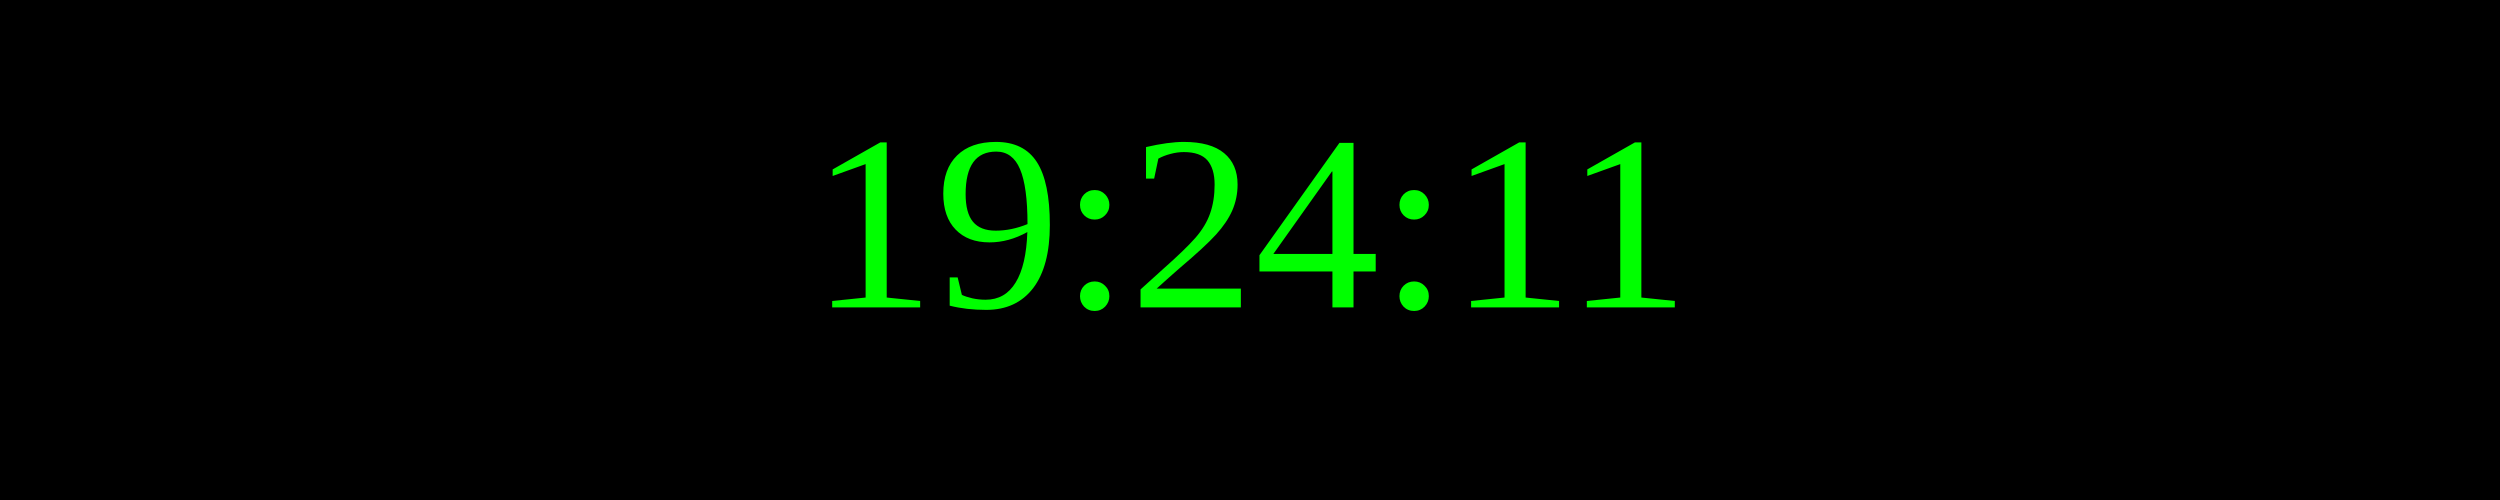
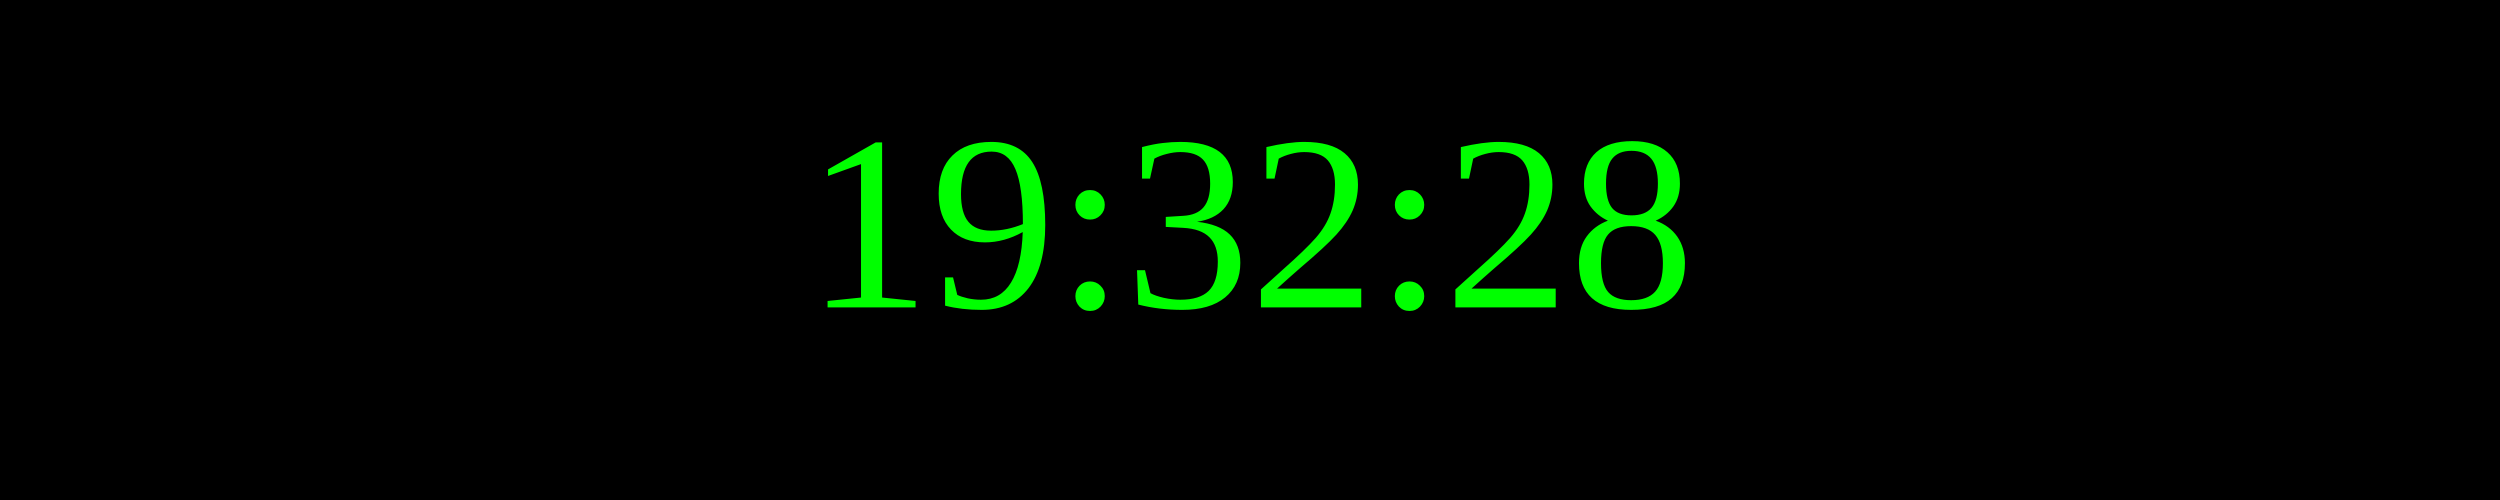
<svg xmlns="http://www.w3.org/2000/svg" width="250" height="50">
  <rect width="100%" height="100%" fill="black" />
  <text x="50%" y="50%" font-size="25" fill="lime" text-anchor="middle" dominant-baseline="middle">
- 19:24:11
+ 19:32:28
</text>
</svg>
